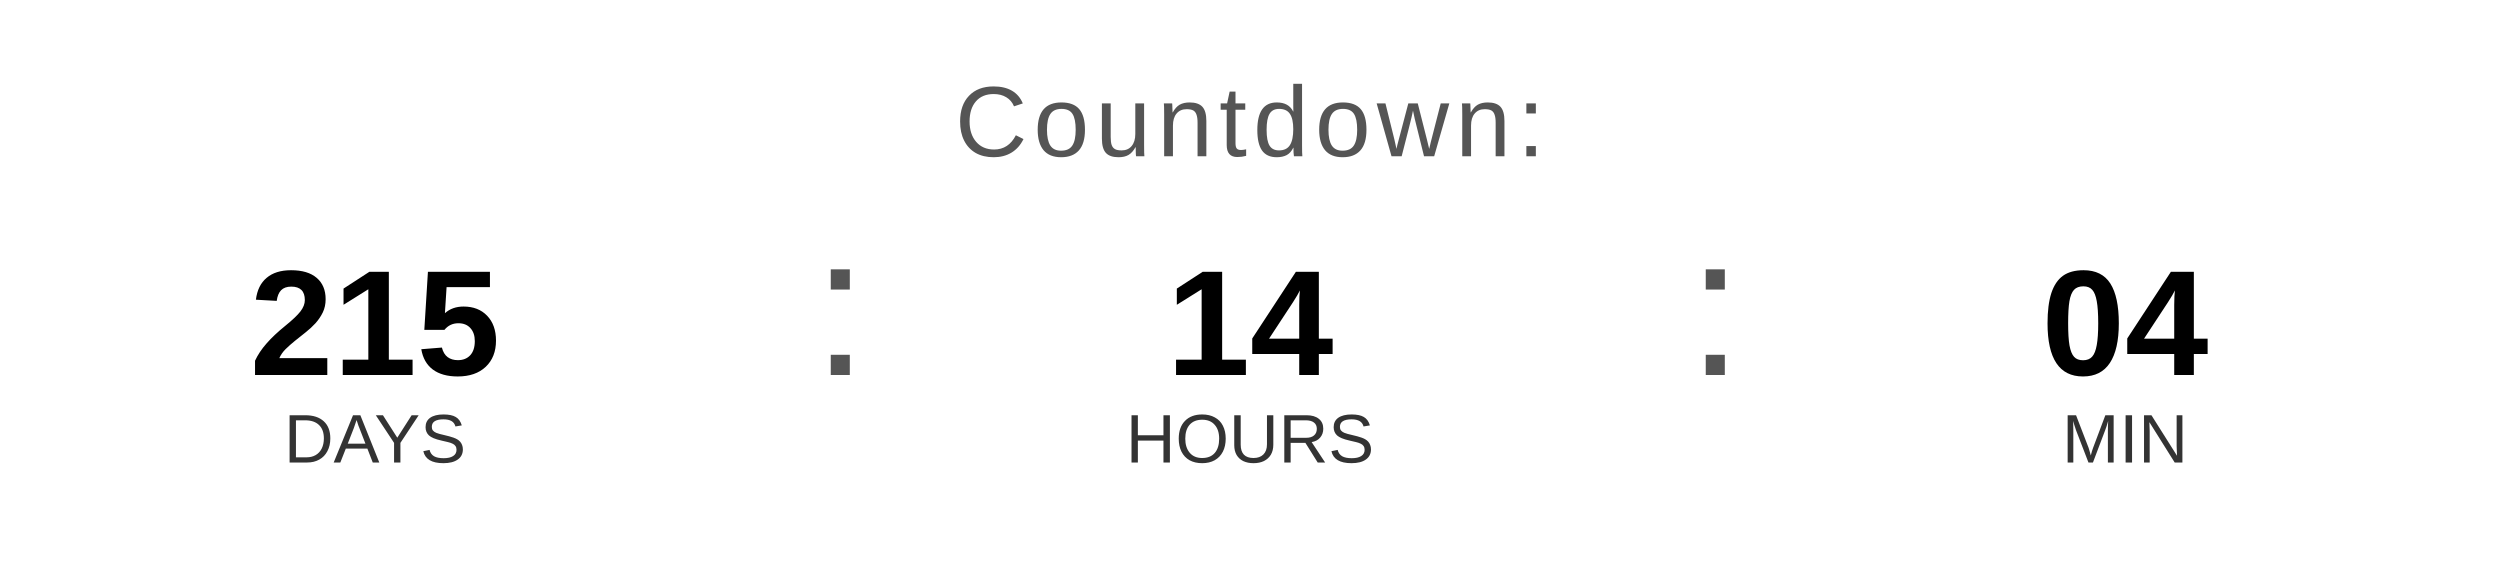
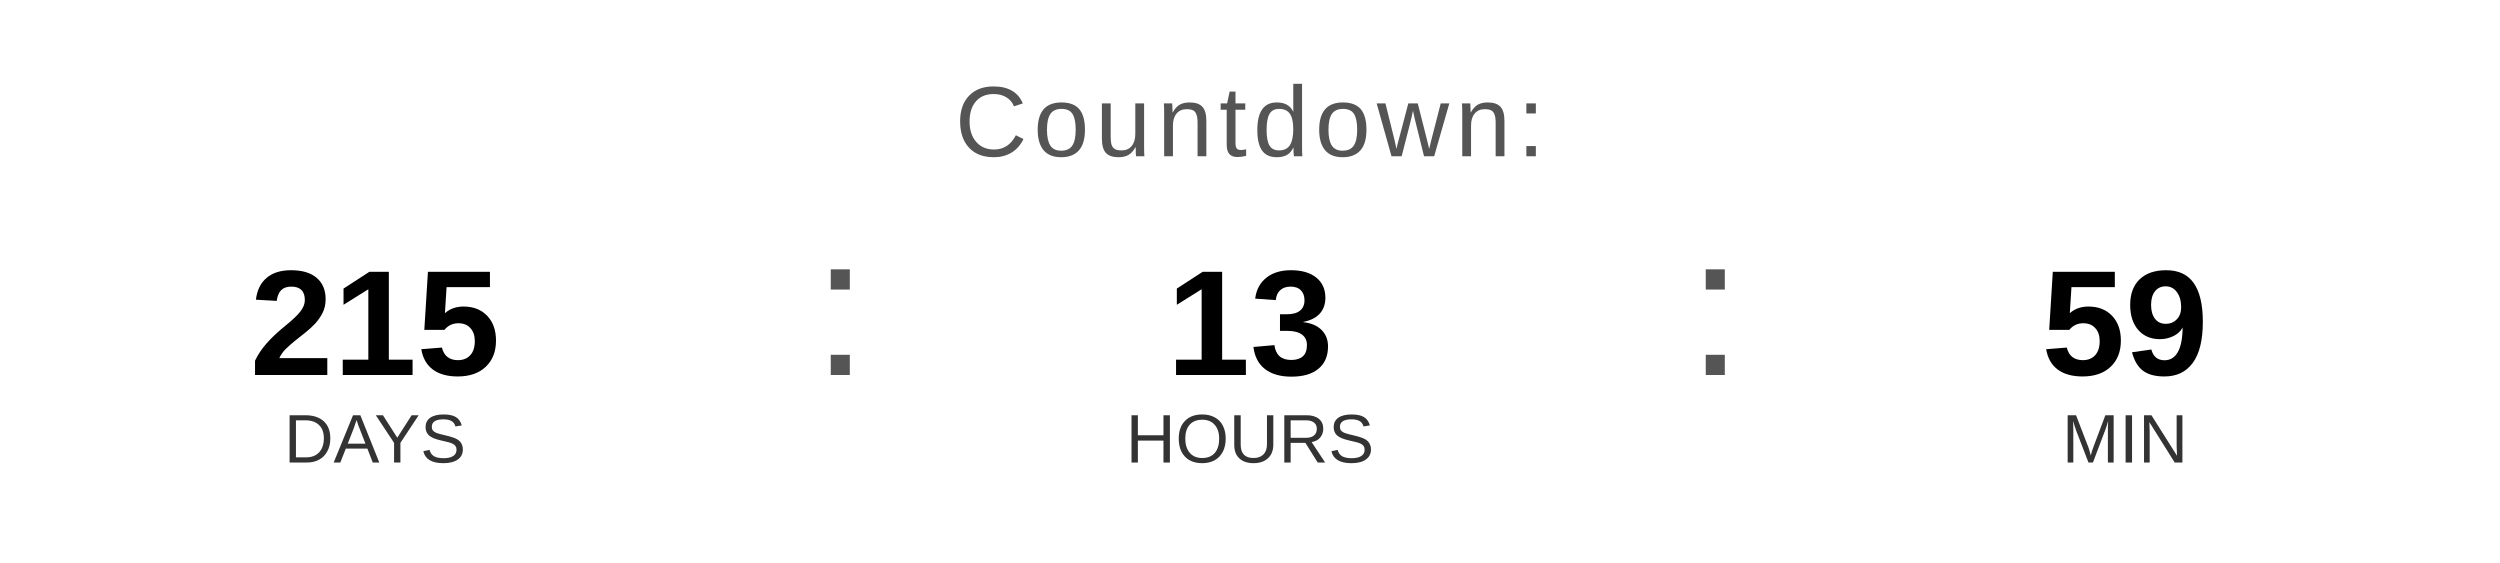
<svg xmlns="http://www.w3.org/2000/svg" width="400" height="90" viewBox="0 0 400 90">
  <text x="200" y="25" font-family="Arial, Helvetica, sans-serif" font-size="16" fill="#555555" text-anchor="middle" letter-spacing="1">
    Countdown:
  </text>
  <text x="60" y="60" font-family="Arial, Helvetica, sans-serif" font-size="24" font-weight="bold" fill="#000000" text-anchor="middle">215</text>
  <text x="60" y="74" font-family="Arial, Helvetica, sans-serif" font-size="11" fill="#333333" text-anchor="middle">DAYS</text>
  <text x="130" y="60" font-family="Arial, sans-serif" font-size="32" fill="#555555">:</text>
-   <text x="200" y="60" font-family="Arial, Helvetica, sans-serif" font-size="24" font-weight="bold" fill="#000000" text-anchor="middle">14</text>
+   <text x="200" y="60" font-family="Arial, Helvetica, sans-serif" font-size="24" font-weight="bold" fill="#000000" text-anchor="middle">13</text>
  <text x="200" y="74" font-family="Arial, Helvetica, sans-serif" font-size="11" fill="#333333" text-anchor="middle">HOURS</text>
  <text x="270" y="60" font-family="Arial, sans-serif" font-size="32" fill="#555555">:</text>
-   <text x="340" y="60" font-family="Arial, Helvetica, sans-serif" font-size="24" font-weight="bold" fill="#000000" text-anchor="middle">04</text>
+   <text x="340" y="60" font-family="Arial, Helvetica, sans-serif" font-size="24" font-weight="bold" fill="#000000" text-anchor="middle">59</text>
  <text x="340" y="74" font-family="Arial, Helvetica, sans-serif" font-size="11" fill="#333333" text-anchor="middle">MIN</text>
</svg>
